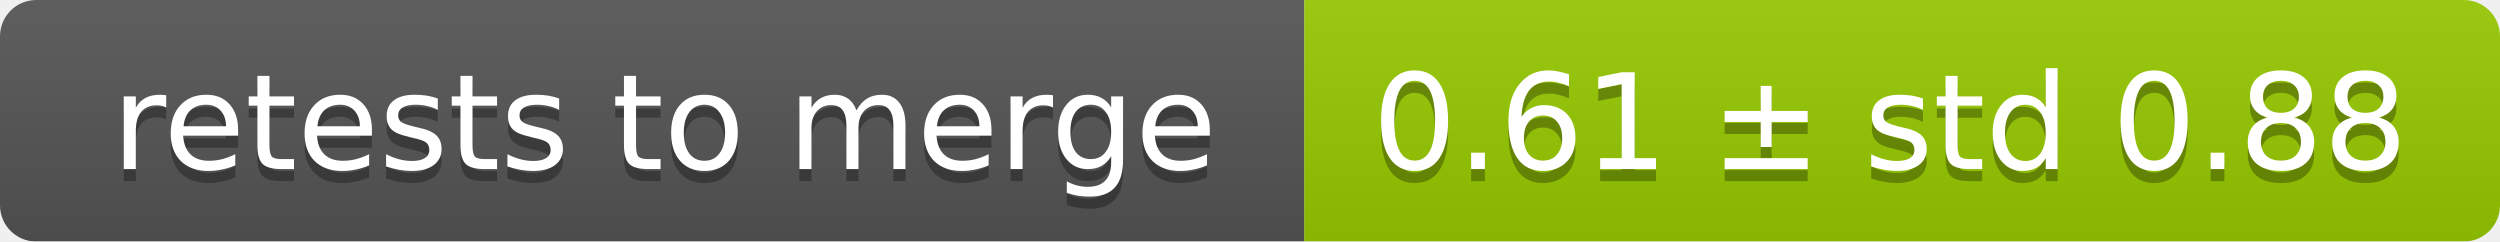
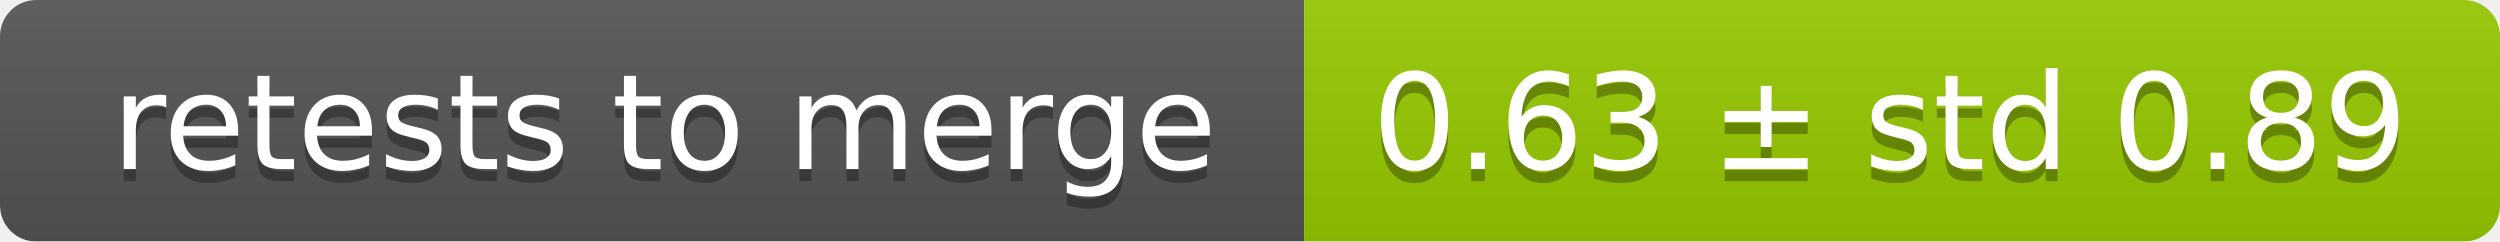
<svg xmlns="http://www.w3.org/2000/svg" width="207" height="20">
  <linearGradient id="smooth" x2="0" y2="100%">
    <stop offset="0" stop-color="#bbb" stop-opacity=".1" />
    <stop offset="1" stop-opacity=".1" />
  </linearGradient>
  <mask id="round">
    <rect width="207" height="20" rx="3" fill="#fff" />
  </mask>
  <g mask="url(#round)">
    <rect width="108" height="20" fill="#555" />
    <rect x="108" width="99" height="20" fill="#97ca00" />
    <rect width="207" height="20" fill="url(#smooth)" />
  </g>
  <g fill="#fff" text-anchor="middle" font-family="DejaVu Sans,Verdana,Geneva,sans-serif" font-size="11">
    <text x="55" y="15" fill="#010101" fill-opacity=".3">retests to merge</text>
    <text x="55" y="14">retests to merge</text>
-     <text x="156.5" y="15" fill="#010101" fill-opacity=".3">0.61 ± std 0.88</text>
-     <text x="156.5" y="14">0.61 ± std 0.88</text>
+     <text x="156.5" y="15" fill="#010101" fill-opacity=".3">0.63 ± std 0.89</text>
+     <text x="156.5" y="14">0.63 ± std 0.89</text>
  </g>
</svg>
